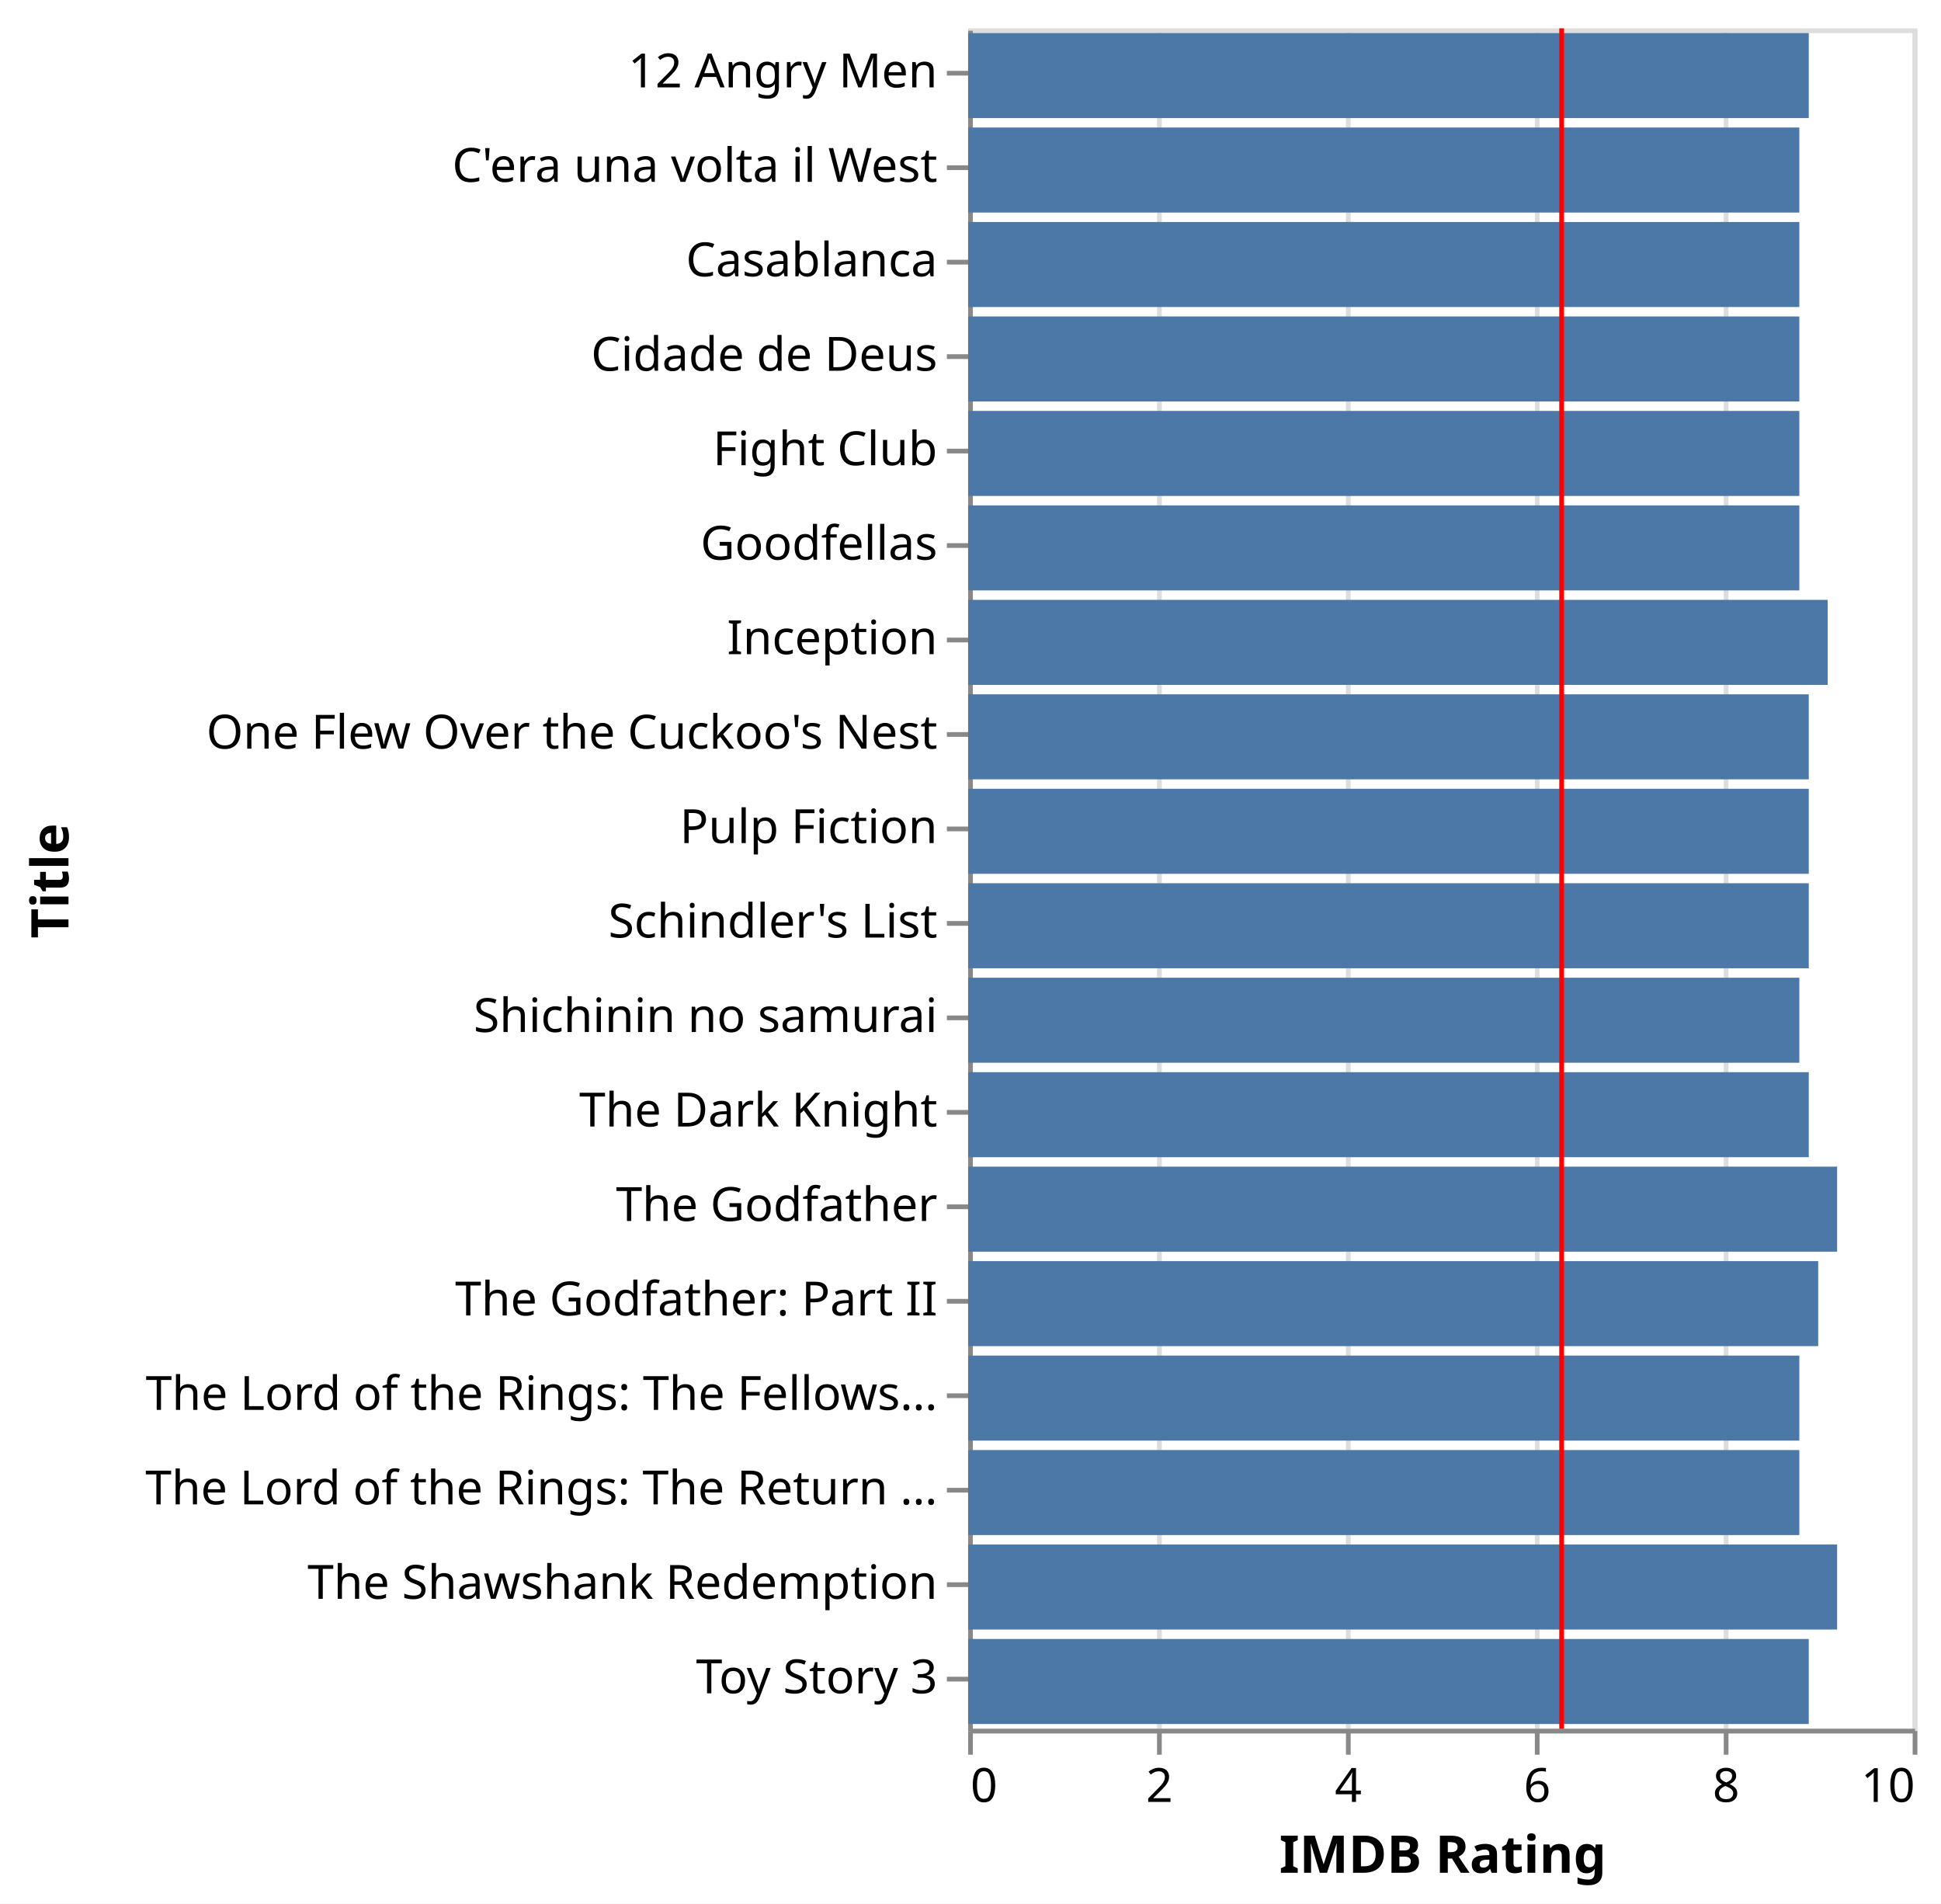
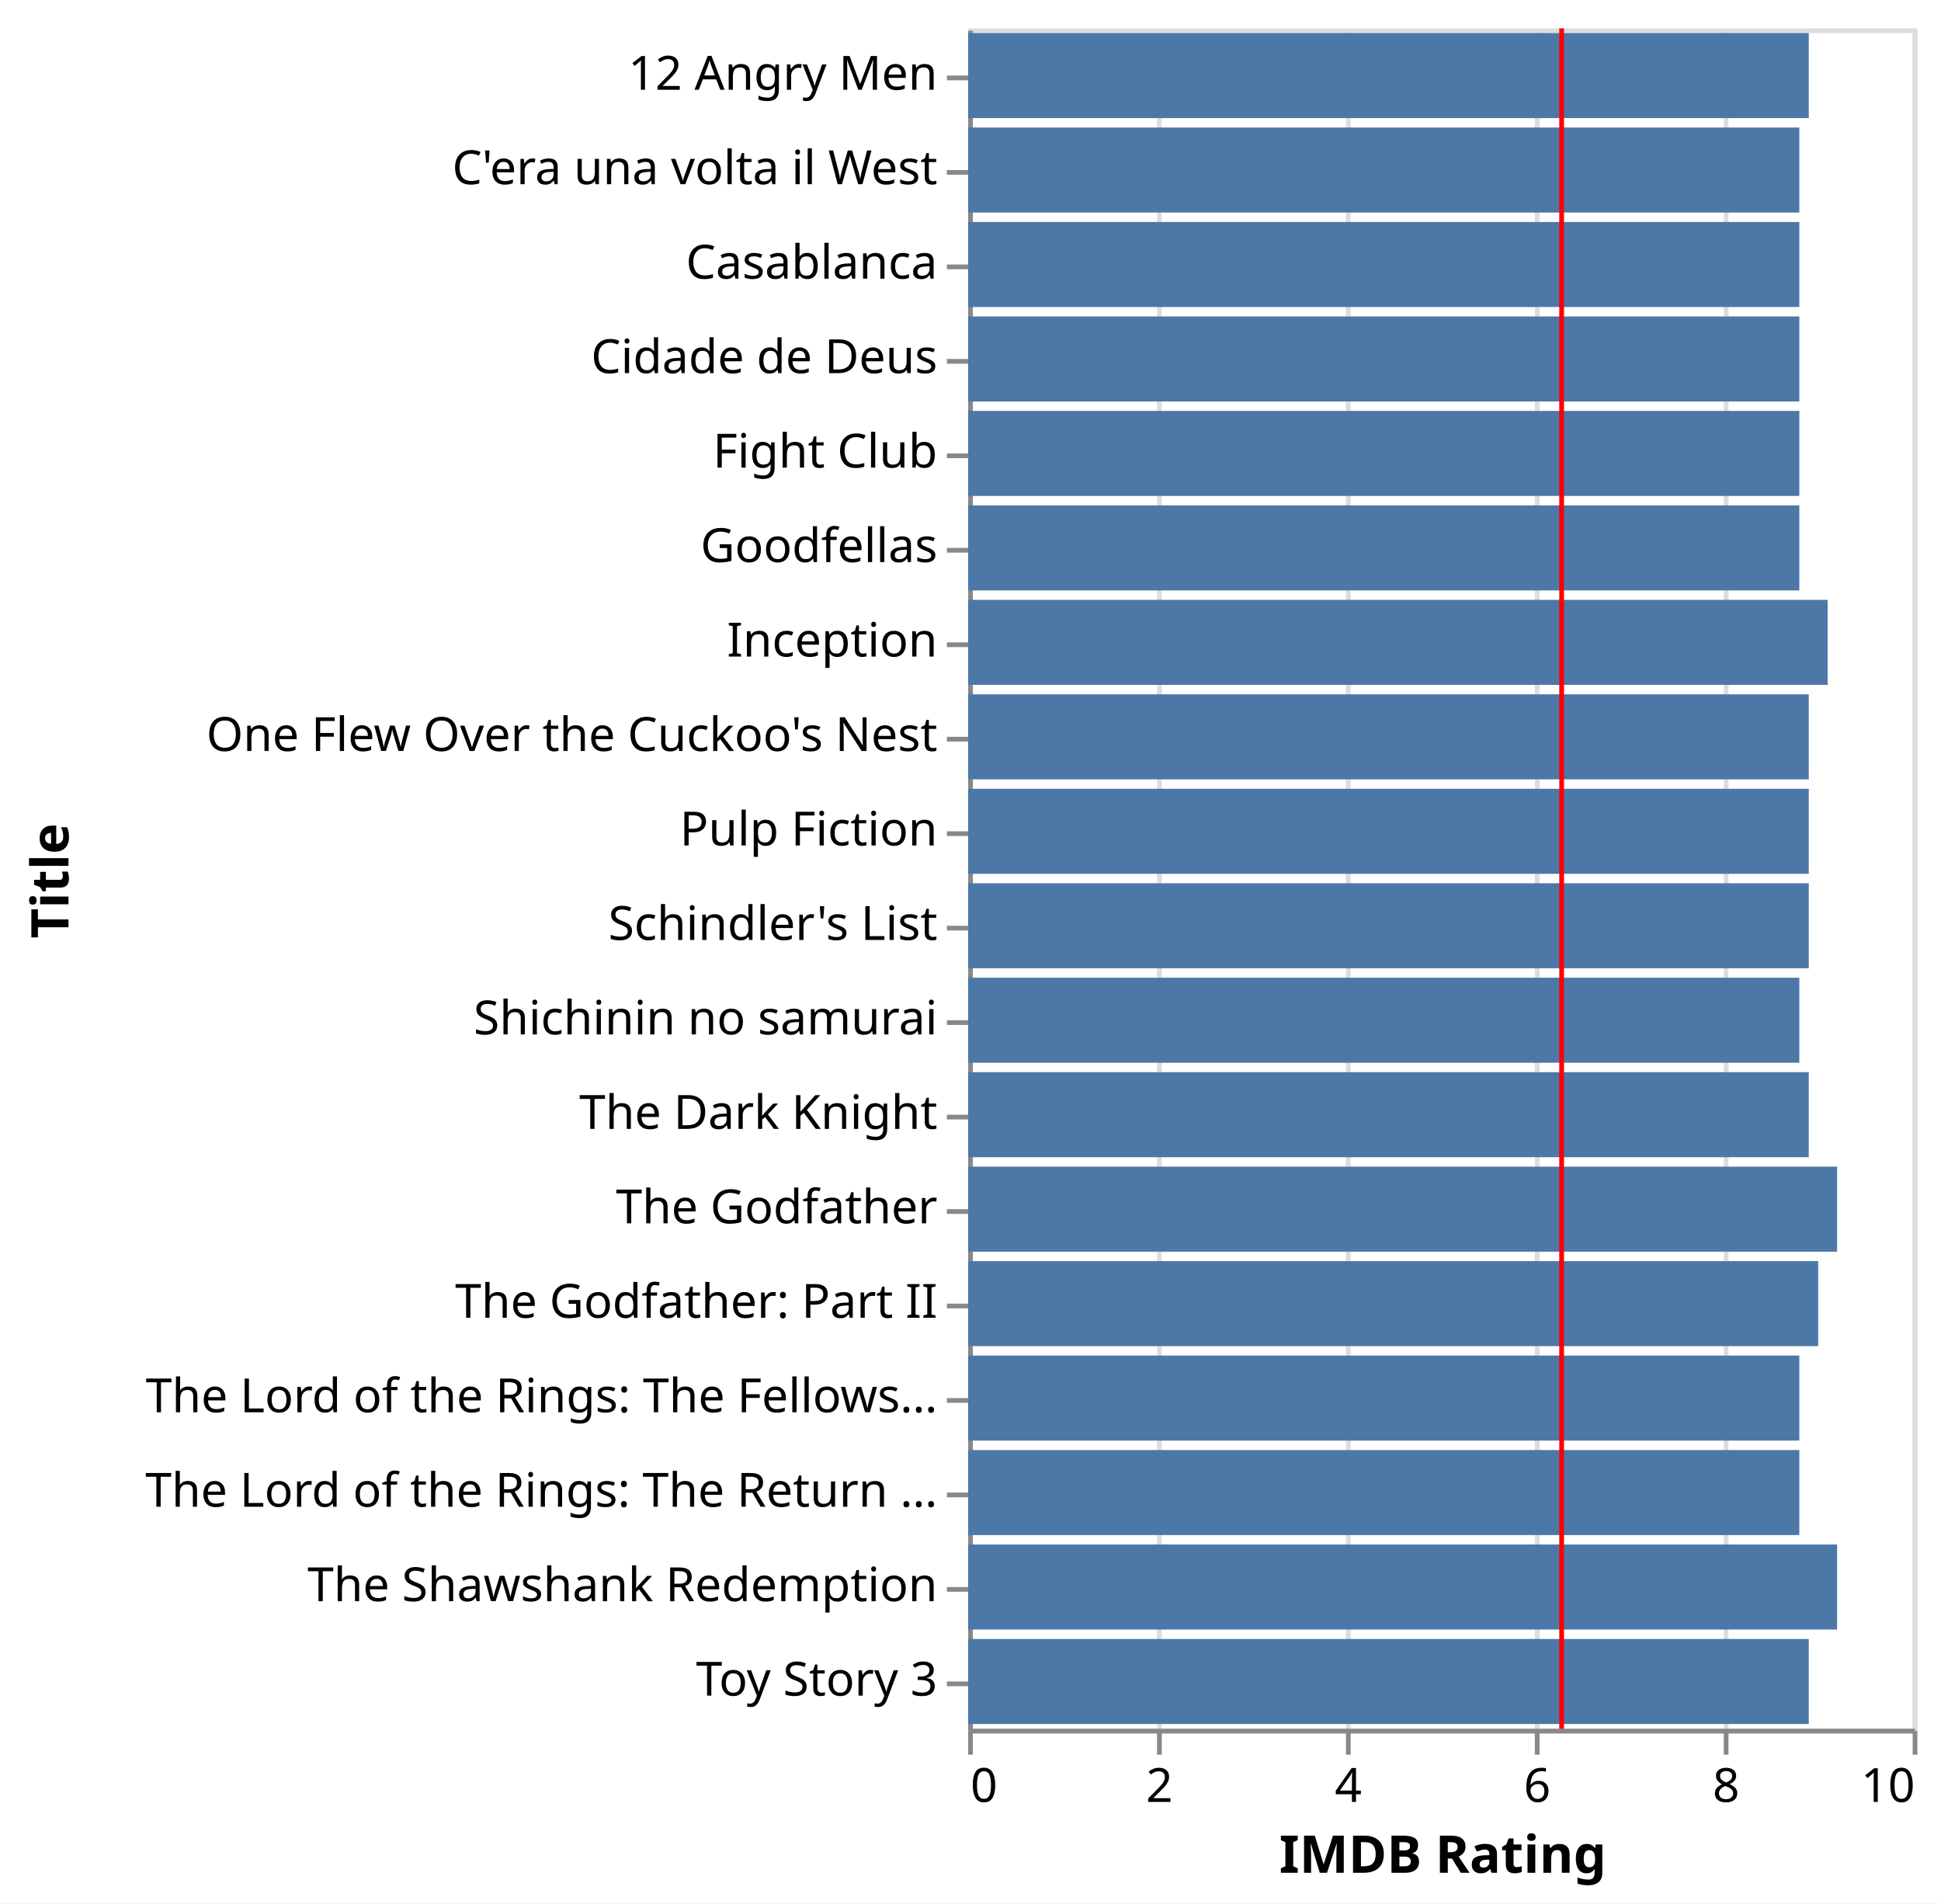
<svg xmlns="http://www.w3.org/2000/svg" class="marks" width="411" height="403" viewBox="0 0 411 403" version="1.1">
  <rect width="411" height="403" style="fill: white;" />
  <g transform="translate(205,6)">
    <g class="mark-group role-frame root">
      <g transform="translate(0,0)">
        <path class="background" d="M0.5,0.5h200v360h-200Z" style="fill: none; stroke: #ddd;" />
        <g>
          <g class="mark-group role-axis">
            <g transform="translate(0.5,360.5)">
              <path class="background" d="M0,0h0v0h0Z" style="pointer-events: none; fill: none;" />
              <g>
                <g class="mark-rule role-axis-grid" style="pointer-events: none;">
                  <line transform="translate(0,0)" x2="0" y2="-360" style="fill: none; stroke: #ddd; stroke-width: 1; opacity: 1;" />
                  <line transform="translate(40,0)" x2="0" y2="-360" style="fill: none; stroke: #ddd; stroke-width: 1; opacity: 1;" />
                  <line transform="translate(80,0)" x2="0" y2="-360" style="fill: none; stroke: #ddd; stroke-width: 1; opacity: 1;" />
                  <line transform="translate(120,0)" x2="0" y2="-360" style="fill: none; stroke: #ddd; stroke-width: 1; opacity: 1;" />
                  <line transform="translate(160,0)" x2="0" y2="-360" style="fill: none; stroke: #ddd; stroke-width: 1; opacity: 1;" />
                  <line transform="translate(200,0)" x2="0" y2="-360" style="fill: none; stroke: #ddd; stroke-width: 1; opacity: 1;" />
                </g>
              </g>
            </g>
          </g>
          <g class="mark-group role-axis">
            <g transform="translate(0.5,360.5)">
              <path class="background" d="M0,0h0v0h0Z" style="pointer-events: none; fill: none;" />
              <g>
                <g class="mark-rule role-axis-tick" style="pointer-events: none;">
                  <line transform="translate(0,0)" x2="0" y2="5" style="fill: none; stroke: #888; stroke-width: 1; opacity: 1;" />
                  <line transform="translate(40,0)" x2="0" y2="5" style="fill: none; stroke: #888; stroke-width: 1; opacity: 1;" />
                  <line transform="translate(80,0)" x2="0" y2="5" style="fill: none; stroke: #888; stroke-width: 1; opacity: 1;" />
                  <line transform="translate(120,0)" x2="0" y2="5" style="fill: none; stroke: #888; stroke-width: 1; opacity: 1;" />
                  <line transform="translate(160,0)" x2="0" y2="5" style="fill: none; stroke: #888; stroke-width: 1; opacity: 1;" />
                  <line transform="translate(200,0)" x2="0" y2="5" style="fill: none; stroke: #888; stroke-width: 1; opacity: 1;" />
                </g>
                <g class="mark-text role-axis-label" style="pointer-events: none;">
                  <text text-anchor="start" transform="translate(0,15)" style="font-family: sans-serif; font-size: 10px; fill: #000; opacity: 1;">0</text>
                  <text text-anchor="middle" transform="translate(40,15)" style="font-family: sans-serif; font-size: 10px; fill: #000; opacity: 1;">2</text>
                  <text text-anchor="middle" transform="translate(80,15)" style="font-family: sans-serif; font-size: 10px; fill: #000; opacity: 1;">4</text>
                  <text text-anchor="middle" transform="translate(120,15)" style="font-family: sans-serif; font-size: 10px; fill: #000; opacity: 1;">6</text>
                  <text text-anchor="middle" transform="translate(160,15)" style="font-family: sans-serif; font-size: 10px; fill: #000; opacity: 1;">8</text>
                  <text text-anchor="end" transform="translate(200,15)" style="font-family: sans-serif; font-size: 10px; fill: #000; opacity: 1;">10</text>
                </g>
                <g class="mark-rule role-axis-domain" style="pointer-events: none;">
                  <line transform="translate(0,0)" x2="200" y2="0" style="fill: none; stroke: #888; stroke-width: 1; opacity: 1;" />
                </g>
                <g class="mark-text role-axis-title" style="pointer-events: none;">
                  <text text-anchor="middle" transform="translate(100,30)" style="font-family: sans-serif; font-size: 11px; font-weight: bold; fill: #000; opacity: 1;">IMDB Rating</text>
                </g>
              </g>
            </g>
          </g>
          <g class="mark-group role-axis">
            <g transform="translate(0.5,0.5)">
              <path class="background" d="M0,0h0v0h0Z" style="pointer-events: none; fill: none;" />
              <g>
                <g class="mark-rule role-axis-tick" style="pointer-events: none;">
-                   <line transform="translate(0,9)" x2="-5" y2="0" style="fill: none; stroke: #888; stroke-width: 1; opacity: 1;" />
-                   <line transform="translate(0,29)" x2="-5" y2="0" style="fill: none; stroke: #888; stroke-width: 1; opacity: 1;" />
-                   <line transform="translate(0,49)" x2="-5" y2="0" style="fill: none; stroke: #888; stroke-width: 1; opacity: 1;" />
-                   <line transform="translate(0,69)" x2="-5" y2="0" style="fill: none; stroke: #888; stroke-width: 1; opacity: 1;" />
-                   <line transform="translate(0,89)" x2="-5" y2="0" style="fill: none; stroke: #888; stroke-width: 1; opacity: 1;" />
-                   <line transform="translate(0,109)" x2="-5" y2="0" style="fill: none; stroke: #888; stroke-width: 1; opacity: 1;" />
-                   <line transform="translate(0,129)" x2="-5" y2="0" style="fill: none; stroke: #888; stroke-width: 1; opacity: 1;" />
-                   <line transform="translate(0,149)" x2="-5" y2="0" style="fill: none; stroke: #888; stroke-width: 1; opacity: 1;" />
-                   <line transform="translate(0,169)" x2="-5" y2="0" style="fill: none; stroke: #888; stroke-width: 1; opacity: 1;" />
-                   <line transform="translate(0,189)" x2="-5" y2="0" style="fill: none; stroke: #888; stroke-width: 1; opacity: 1;" />
-                   <line transform="translate(0,209)" x2="-5" y2="0" style="fill: none; stroke: #888; stroke-width: 1; opacity: 1;" />
-                   <line transform="translate(0,229)" x2="-5" y2="0" style="fill: none; stroke: #888; stroke-width: 1; opacity: 1;" />
-                   <line transform="translate(0,249)" x2="-5" y2="0" style="fill: none; stroke: #888; stroke-width: 1; opacity: 1;" />
-                   <line transform="translate(0,269)" x2="-5" y2="0" style="fill: none; stroke: #888; stroke-width: 1; opacity: 1;" />
-                   <line transform="translate(0,289)" x2="-5" y2="0" style="fill: none; stroke: #888; stroke-width: 1; opacity: 1;" />
-                   <line transform="translate(0,309)" x2="-5" y2="0" style="fill: none; stroke: #888; stroke-width: 1; opacity: 1;" />
-                   <line transform="translate(0,329)" x2="-5" y2="0" style="fill: none; stroke: #888; stroke-width: 1; opacity: 1;" />
-                   <line transform="translate(0,349)" x2="-5" y2="0" style="fill: none; stroke: #888; stroke-width: 1; opacity: 1;" />
+                   <line transform="translate(0,10)" x2="-5" y2="0" style="fill: none; stroke: #888; stroke-width: 1; opacity: 1;" />
+                   <line transform="translate(0,30)" x2="-5" y2="0" style="fill: none; stroke: #888; stroke-width: 1; opacity: 1;" />
+                   <line transform="translate(0,50)" x2="-5" y2="0" style="fill: none; stroke: #888; stroke-width: 1; opacity: 1;" />
+                   <line transform="translate(0,70)" x2="-5" y2="0" style="fill: none; stroke: #888; stroke-width: 1; opacity: 1;" />
+                   <line transform="translate(0,90)" x2="-5" y2="0" style="fill: none; stroke: #888; stroke-width: 1; opacity: 1;" />
+                   <line transform="translate(0,110)" x2="-5" y2="0" style="fill: none; stroke: #888; stroke-width: 1; opacity: 1;" />
+                   <line transform="translate(0,130)" x2="-5" y2="0" style="fill: none; stroke: #888; stroke-width: 1; opacity: 1;" />
+                   <line transform="translate(0,150)" x2="-5" y2="0" style="fill: none; stroke: #888; stroke-width: 1; opacity: 1;" />
+                   <line transform="translate(0,170)" x2="-5" y2="0" style="fill: none; stroke: #888; stroke-width: 1; opacity: 1;" />
+                   <line transform="translate(0,190)" x2="-5" y2="0" style="fill: none; stroke: #888; stroke-width: 1; opacity: 1;" />
+                   <line transform="translate(0,210)" x2="-5" y2="0" style="fill: none; stroke: #888; stroke-width: 1; opacity: 1;" />
+                   <line transform="translate(0,230)" x2="-5" y2="0" style="fill: none; stroke: #888; stroke-width: 1; opacity: 1;" />
+                   <line transform="translate(0,250)" x2="-5" y2="0" style="fill: none; stroke: #888; stroke-width: 1; opacity: 1;" />
+                   <line transform="translate(0,270)" x2="-5" y2="0" style="fill: none; stroke: #888; stroke-width: 1; opacity: 1;" />
+                   <line transform="translate(0,290)" x2="-5" y2="0" style="fill: none; stroke: #888; stroke-width: 1; opacity: 1;" />
+                   <line transform="translate(0,310)" x2="-5" y2="0" style="fill: none; stroke: #888; stroke-width: 1; opacity: 1;" />
+                   <line transform="translate(0,330)" x2="-5" y2="0" style="fill: none; stroke: #888; stroke-width: 1; opacity: 1;" />
+                   <line transform="translate(0,350)" x2="-5" y2="0" style="fill: none; stroke: #888; stroke-width: 1; opacity: 1;" />
                </g>
                <g class="mark-text role-axis-label" style="pointer-events: none;">
-                   <text text-anchor="end" transform="translate(-7,12)" style="font-family: sans-serif; font-size: 10px; fill: #000; opacity: 1;">12 Angry Men</text>
-                   <text text-anchor="end" transform="translate(-7,32)" style="font-family: sans-serif; font-size: 10px; fill: #000; opacity: 1;">C'era una volta il West</text>
-                   <text text-anchor="end" transform="translate(-7,52)" style="font-family: sans-serif; font-size: 10px; fill: #000; opacity: 1;">Casablanca</text>
-                   <text text-anchor="end" transform="translate(-7,72)" style="font-family: sans-serif; font-size: 10px; fill: #000; opacity: 1;">Cidade de Deus</text>
-                   <text text-anchor="end" transform="translate(-7,92)" style="font-family: sans-serif; font-size: 10px; fill: #000; opacity: 1;">Fight Club</text>
-                   <text text-anchor="end" transform="translate(-7,112)" style="font-family: sans-serif; font-size: 10px; fill: #000; opacity: 1;">Goodfellas</text>
-                   <text text-anchor="end" transform="translate(-7,132)" style="font-family: sans-serif; font-size: 10px; fill: #000; opacity: 1;">Inception</text>
-                   <text text-anchor="end" transform="translate(-7,152)" style="font-family: sans-serif; font-size: 10px; fill: #000; opacity: 1;">One Flew Over the Cuckoo's Nest</text>
-                   <text text-anchor="end" transform="translate(-7,172)" style="font-family: sans-serif; font-size: 10px; fill: #000; opacity: 1;">Pulp Fiction</text>
-                   <text text-anchor="end" transform="translate(-7,192)" style="font-family: sans-serif; font-size: 10px; fill: #000; opacity: 1;">Schindler's List</text>
-                   <text text-anchor="end" transform="translate(-7,212)" style="font-family: sans-serif; font-size: 10px; fill: #000; opacity: 1;">Shichinin no samurai</text>
-                   <text text-anchor="end" transform="translate(-7,232)" style="font-family: sans-serif; font-size: 10px; fill: #000; opacity: 1;">The Dark Knight</text>
-                   <text text-anchor="end" transform="translate(-7,252)" style="font-family: sans-serif; font-size: 10px; fill: #000; opacity: 1;">The Godfather</text>
-                   <text text-anchor="end" transform="translate(-7,272)" style="font-family: sans-serif; font-size: 10px; fill: #000; opacity: 1;">The Godfather: Part II</text>
-                   <text text-anchor="end" transform="translate(-7,292)" style="font-family: sans-serif; font-size: 10px; fill: #000; opacity: 1;">The Lord of the Rings: The Fellows…</text>
-                   <text text-anchor="end" transform="translate(-7,312)" style="font-family: sans-serif; font-size: 10px; fill: #000; opacity: 1;">The Lord of the Rings: The Return …</text>
-                   <text text-anchor="end" transform="translate(-7,332)" style="font-family: sans-serif; font-size: 10px; fill: #000; opacity: 1;">The Shawshank Redemption</text>
-                   <text text-anchor="end" transform="translate(-7,352)" style="font-family: sans-serif; font-size: 10px; fill: #000; opacity: 1;">Toy Story 3</text>
+                   <text text-anchor="end" transform="translate(-7,12.5)" style="font-family: sans-serif; font-size: 10px; fill: #000; opacity: 1;">12 Angry Men</text>
+                   <text text-anchor="end" transform="translate(-7,32.5)" style="font-family: sans-serif; font-size: 10px; fill: #000; opacity: 1;">C'era una volta il West</text>
+                   <text text-anchor="end" transform="translate(-7,52.5)" style="font-family: sans-serif; font-size: 10px; fill: #000; opacity: 1;">Casablanca</text>
+                   <text text-anchor="end" transform="translate(-7,72.5)" style="font-family: sans-serif; font-size: 10px; fill: #000; opacity: 1;">Cidade de Deus</text>
+                   <text text-anchor="end" transform="translate(-7,92.5)" style="font-family: sans-serif; font-size: 10px; fill: #000; opacity: 1;">Fight Club</text>
+                   <text text-anchor="end" transform="translate(-7,112.5)" style="font-family: sans-serif; font-size: 10px; fill: #000; opacity: 1;">Goodfellas</text>
+                   <text text-anchor="end" transform="translate(-7,132.5)" style="font-family: sans-serif; font-size: 10px; fill: #000; opacity: 1;">Inception</text>
+                   <text text-anchor="end" transform="translate(-7,152.5)" style="font-family: sans-serif; font-size: 10px; fill: #000; opacity: 1;">One Flew Over the Cuckoo's Nest</text>
+                   <text text-anchor="end" transform="translate(-7,172.5)" style="font-family: sans-serif; font-size: 10px; fill: #000; opacity: 1;">Pulp Fiction</text>
+                   <text text-anchor="end" transform="translate(-7,192.5)" style="font-family: sans-serif; font-size: 10px; fill: #000; opacity: 1;">Schindler's List</text>
+                   <text text-anchor="end" transform="translate(-7,212.5)" style="font-family: sans-serif; font-size: 10px; fill: #000; opacity: 1;">Shichinin no samurai</text>
+                   <text text-anchor="end" transform="translate(-7,232.5)" style="font-family: sans-serif; font-size: 10px; fill: #000; opacity: 1;">The Dark Knight</text>
+                   <text text-anchor="end" transform="translate(-7,252.5)" style="font-family: sans-serif; font-size: 10px; fill: #000; opacity: 1;">The Godfather</text>
+                   <text text-anchor="end" transform="translate(-7,272.5)" style="font-family: sans-serif; font-size: 10px; fill: #000; opacity: 1;">The Godfather: Part II</text>
+                   <text text-anchor="end" transform="translate(-7,292.5)" style="font-family: sans-serif; font-size: 10px; fill: #000; opacity: 1;">The Lord of the Rings: The Fellows…</text>
+                   <text text-anchor="end" transform="translate(-7,312.5)" style="font-family: sans-serif; font-size: 10px; fill: #000; opacity: 1;">The Lord of the Rings: The Return …</text>
+                   <text text-anchor="end" transform="translate(-7,332.5)" style="font-family: sans-serif; font-size: 10px; fill: #000; opacity: 1;">The Shawshank Redemption</text>
+                   <text text-anchor="end" transform="translate(-7,352.5)" style="font-family: sans-serif; font-size: 10px; fill: #000; opacity: 1;">Toy Story 3</text>
                </g>
                <g class="mark-rule role-axis-domain" style="pointer-events: none;">
                  <line transform="translate(0,0)" x2="0" y2="360" style="fill: none; stroke: #888; stroke-width: 1; opacity: 1;" />
                </g>
                <g class="mark-text role-axis-title" style="pointer-events: none;">
                  <text text-anchor="middle" transform="translate(-189,180) rotate(-90) translate(0,-2)" style="font-family: sans-serif; font-size: 11px; font-weight: bold; fill: #000; opacity: 1;">Title</text>
                </g>
              </g>
            </g>
          </g>
          <g class="mark-rect role-mark layer_0_marks">
            <path d="M0,1h178v18h-178Z" style="fill: #4c78a8;" />
            <path d="M0,41h176v18h-176Z" style="fill: #4c78a8;" />
            <path d="M0,21h176v18h-176Z" style="fill: #4c78a8;" />
            <path d="M0,261h180v18h-180Z" style="fill: #4c78a8;" />
            <path d="M0,101h176v18h-176Z" style="fill: #4c78a8;" />
            <path d="M0,241h184v18h-184Z" style="fill: #4c78a8;" />
            <path d="M0,141h178v18h-178Z" style="fill: #4c78a8;" />
            <path d="M0,161h178v18h-178Z" style="fill: #4c78a8;" />
            <path d="M0,181h178v18h-178Z" style="fill: #4c78a8;" />
            <path d="M0,321h184v18h-184Z" style="fill: #4c78a8;" />
            <path d="M0,201h176v18h-176Z" style="fill: #4c78a8;" />
            <path d="M0,221h178v18h-178Z" style="fill: #4c78a8;" />
            <path d="M0,61h176v18h-176Z" style="fill: #4c78a8;" />
            <path d="M0,81h176v18h-176Z" style="fill: #4c78a8;" />
            <path d="M0,121h182v18h-182Z" style="fill: #4c78a8;" />
            <path d="M0,301h176v18h-176Z" style="fill: #4c78a8;" />
            <path d="M0,281h176v18h-176Z" style="fill: #4c78a8;" />
            <path d="M0,341h178v18h-178Z" style="fill: #4c78a8;" />
          </g>
          <g class="mark-rule role-mark layer_1_marks">
            <line transform="translate(125.6693,360)" x2="0" y2="-360" style="fill: none; stroke: red;" />
          </g>
        </g>
      </g>
    </g>
  </g>
</svg>
